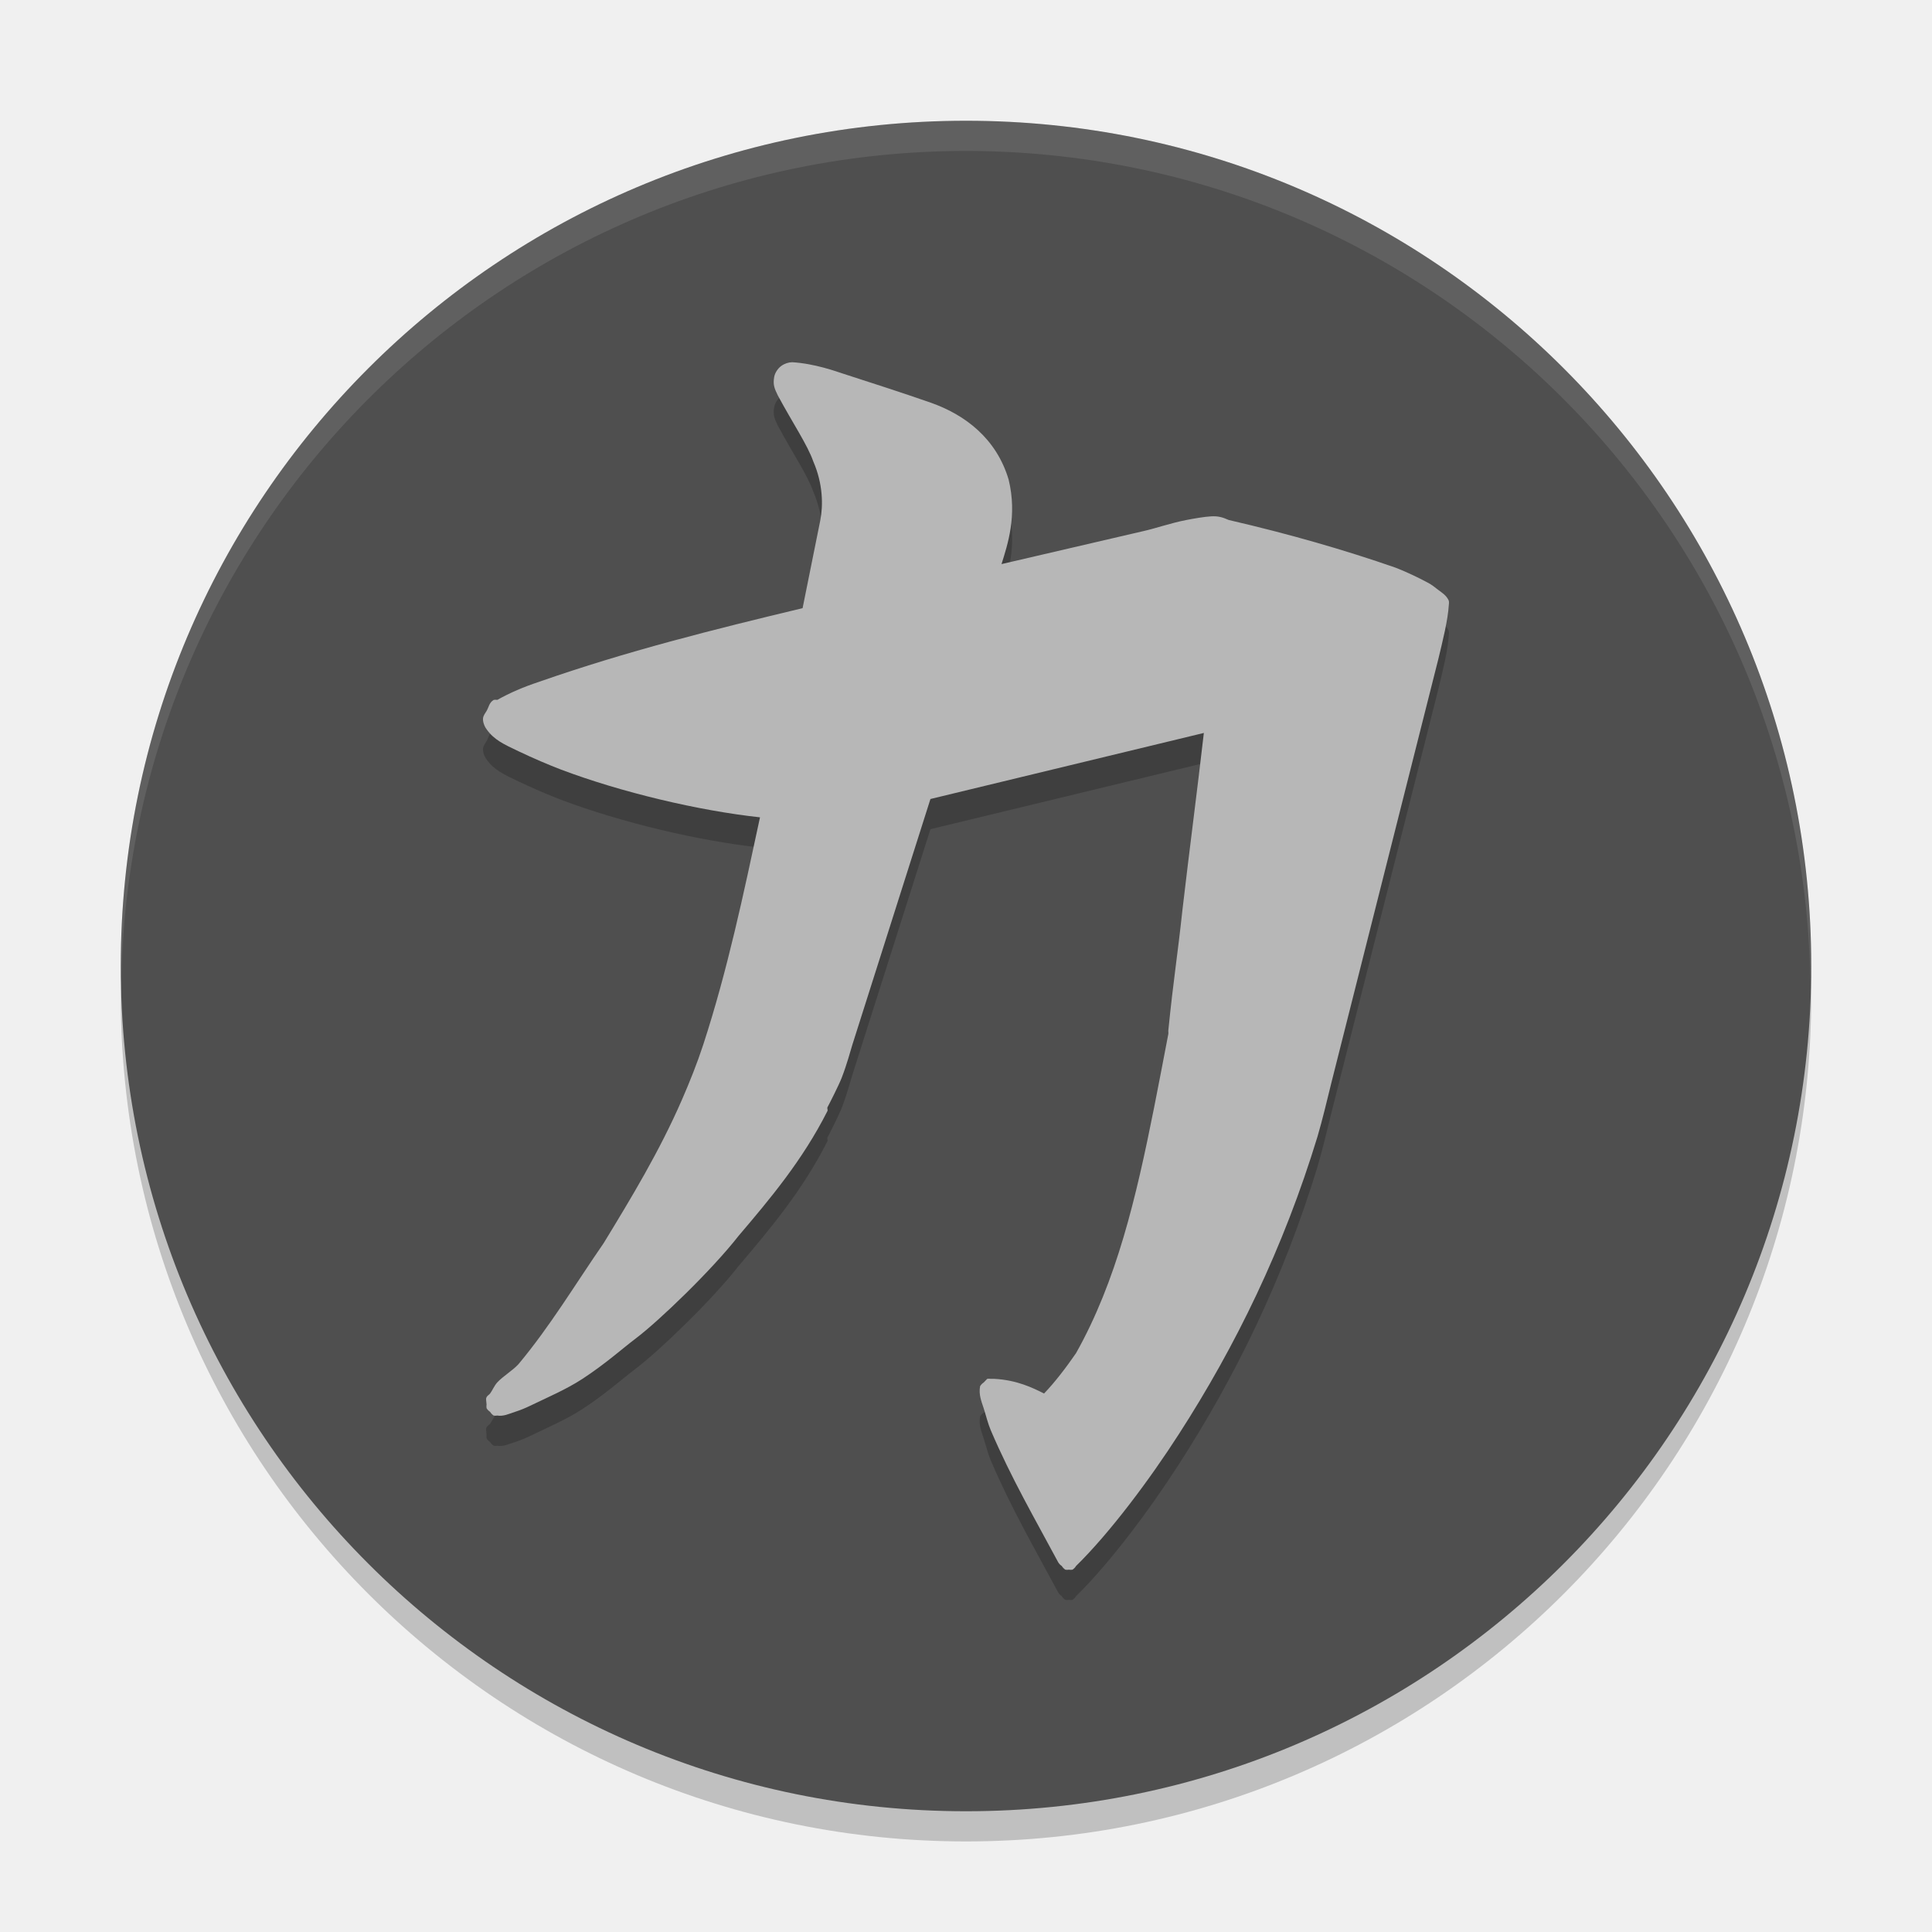
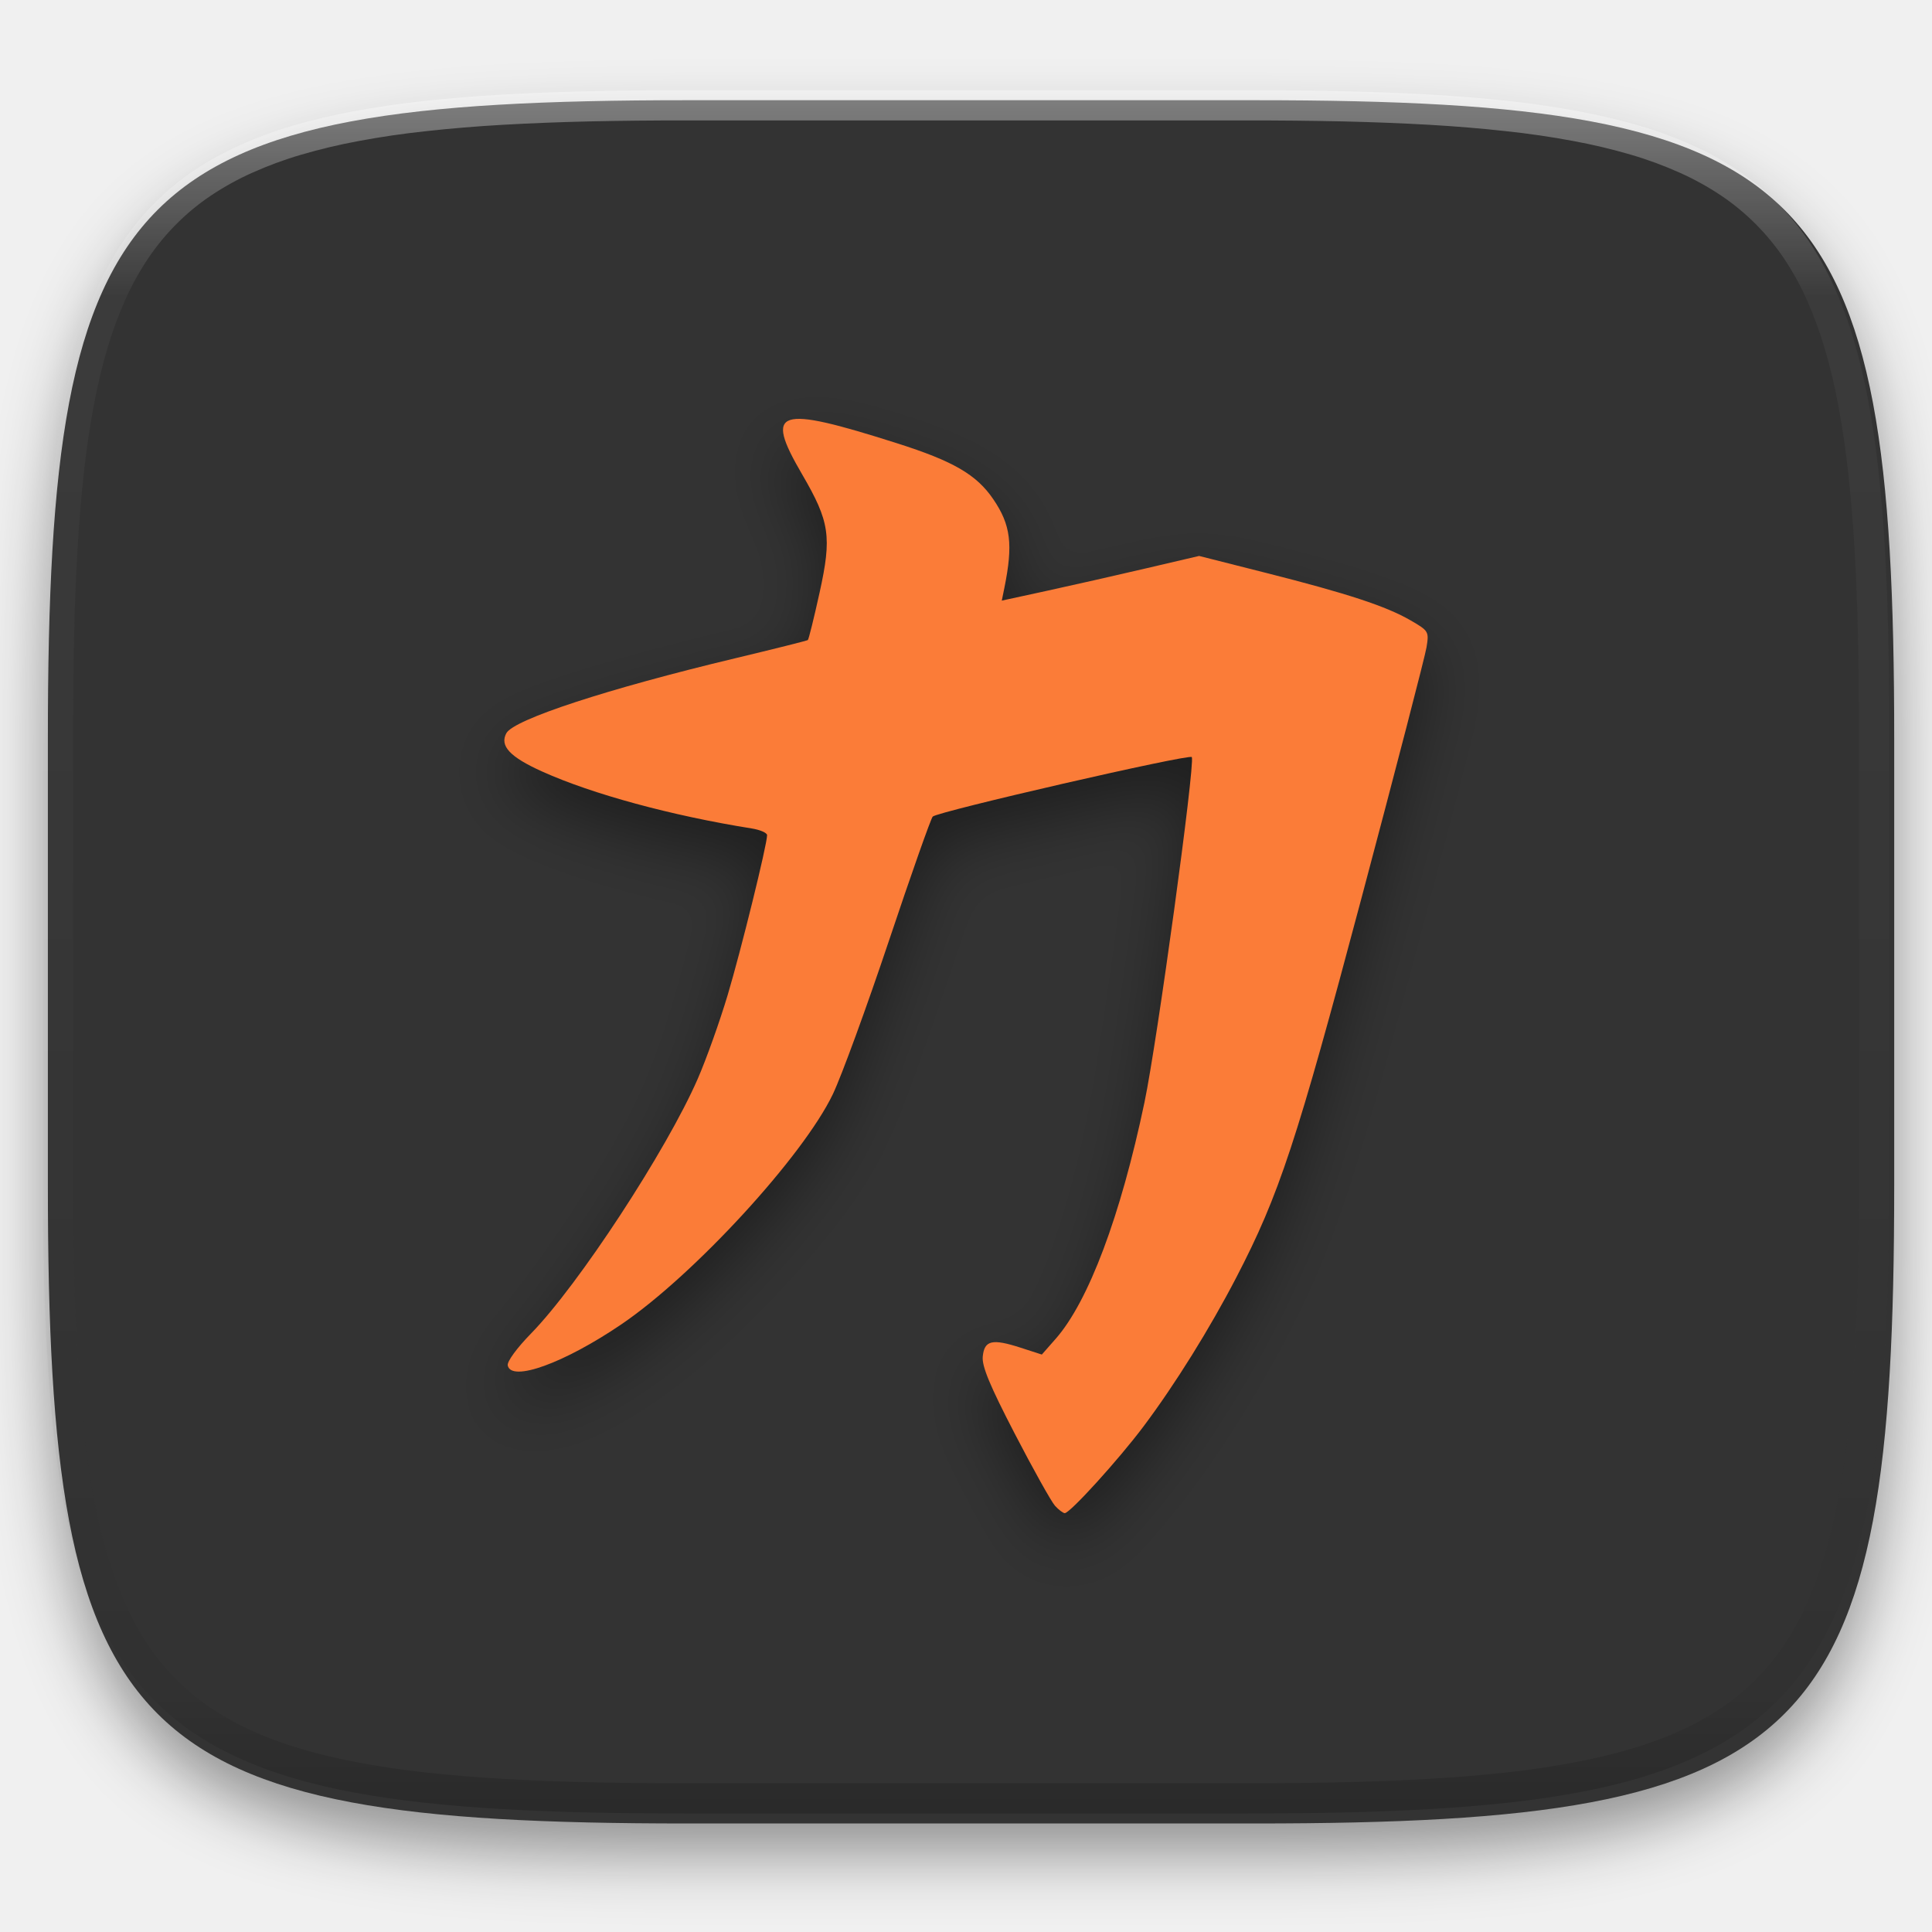
- <svg xmlns="http://www.w3.org/2000/svg" width="64" height="64" version="1">
-   <path style="opacity:0.2" d="M 59.958,31.828 A 28,28 0 0 1 32,59 28,28 0 0 1 4.044,32.172 28,28 0 0 0 4,33 28,28 0 0 0 32,61 28,28 0 0 0 60,33 28,28 0 0 0 59.958,31.828 Z" />
-   <path style="fill:#4f4f4f" d="M 60,32 A 28,28 0 0 1 32,60 28,28 0 0 1 4,32 28,28 0 0 1 32,4 28,28 0 0 1 60,32 Z" />
-   <path style="opacity:0.2" d="m 26.234,13 c -0.114,0.003 -0.236,0.039 -0.353,0.122 -0.117,0.083 -0.212,0.235 -0.235,0.365 -0.046,0.259 0.01,0.383 0.118,0.608 0.495,0.921 0.984,1.64 1.176,2.188 0.33,0.76 0.326,1.466 0.235,1.945 l -0.588,2.918 c -2.969,0.711 -5.835,1.429 -8.704,2.431 -0.558,0.185 -0.984,0.37 -1.411,0.608 -0.039,-0.007 -0.079,-0.007 -0.118,0 -0.15,0.092 -0.157,0.229 -0.235,0.365 -0.039,0.068 -0.107,0.147 -0.118,0.243 -0.011,0.096 0.033,0.253 0.118,0.365 0.251,0.357 0.587,0.504 1.059,0.729 0.471,0.225 1.013,0.457 1.411,0.608 1.995,0.753 4.561,1.361 6.587,1.58 -0.546,2.544 -1.073,5.058 -1.882,7.537 -0.197,0.603 -0.448,1.232 -0.706,1.823 -0.74,1.699 -1.678,3.25 -2.588,4.741 -0.961,1.393 -1.771,2.75 -2.823,4.012 -0.196,0.215 -0.513,0.399 -0.706,0.608 -0.096,0.105 -0.165,0.272 -0.235,0.365 -0.035,0.046 -0.088,0.065 -0.118,0.122 -0.03,0.056 -0.011,0.086 0,0.243 -0.006,0.04 -0.006,0.081 0,0.122 0.03,0.049 0.07,0.091 0.118,0.122 0.03,0.049 0.07,0.091 0.118,0.122 0.039,0.007 0.079,0.007 0.118,0 0.21,0.033 0.384,-0.056 0.588,-0.122 0.204,-0.066 0.344,-0.125 0.588,-0.243 0.487,-0.236 1.116,-0.504 1.647,-0.851 0.762,-0.498 1.325,-1.005 1.764,-1.337 0.775,-0.585 2.519,-2.263 3.411,-3.404 1.025,-1.205 2.116,-2.498 2.941,-4.133 0.016,-0.031 -0.016,-0.09 0,-0.122 0.056,-0.1 0.382,-0.745 0.47,-0.973 0.177,-0.456 0.295,-0.908 0.353,-1.094 l 2.588,-8.145 9.057,-2.188 c -0.225,1.964 -0.477,3.867 -0.706,5.835 -0.175,1.623 -0.294,2.276 -0.47,4.012 -0.005,0.052 0.006,0.068 0,0.122 -0.1,0.535 -0.392,2.038 -0.47,2.431 -0.601,3.019 -1.247,5.757 -2.588,8.145 -0.321,0.466 -0.692,0.955 -1.059,1.337 -0.371,-0.186 -0.891,-0.445 -1.647,-0.486 -0.013,-0.002 -0.081,0.002 -0.118,0 -0.039,-0.007 -0.079,-0.007 -0.118,0 -0.002,4.98e-4 -0.117,0.121 -0.118,0.122 -0.048,0.031 -0.088,0.072 -0.118,0.122 -0.05,0.276 0.04,0.49 0.118,0.729 0.078,0.24 0.141,0.509 0.235,0.729 0.68,1.591 1.478,2.962 2.235,4.376 0.03,0.049 0.07,0.091 0.118,0.122 0.03,0.049 0.07,0.091 0.118,0.122 0.039,0.007 0.079,0.007 0.118,0 0.039,0.007 0.079,0.007 0.118,0 0.048,-0.031 0.088,-0.072 0.118,-0.122 1.13,-1.107 2.457,-2.889 3.411,-4.376 1.877,-2.91 3.464,-6.162 4.587,-9.847 0.168,-0.573 0.305,-1.153 0.47,-1.823 l 3.529,-13.98 c 0.149,-0.618 0.322,-1.304 0.353,-1.823 0.007,-0.04 0.007,-0.081 0,-0.122 -0.073,-0.18 -0.233,-0.274 -0.353,-0.365 -0.12,-0.091 -0.201,-0.165 -0.353,-0.243 -0.304,-0.157 -0.706,-0.348 -1.059,-0.486 -1.693,-0.589 -3.532,-1.119 -5.528,-1.58 -0.213,-0.096 -0.359,-0.134 -0.588,-0.122 -0.229,0.013 -0.568,0.072 -0.823,0.122 -0.511,0.099 -1.037,0.283 -1.411,0.365 l -4.702,1.089 c 0.2,-0.646 0.526,-1.599 0.236,-2.796 -0.402,-1.358 -1.438,-2.151 -2.588,-2.553 -0.98,-0.343 -1.936,-0.647 -2.94,-0.973 -0.164,-0.053 -0.902,-0.323 -1.648,-0.365 z" />
-   <path style="fill:#b7b7b7" d="m 26.234,12 c -0.114,0.003 -0.236,0.039 -0.353,0.122 -0.117,0.083 -0.212,0.235 -0.235,0.365 -0.046,0.259 0.01,0.383 0.118,0.608 0.495,0.921 0.984,1.64 1.176,2.188 0.33,0.76 0.326,1.466 0.235,1.945 l -0.588,2.918 c -2.969,0.711 -5.835,1.429 -8.704,2.431 -0.558,0.185 -0.984,0.37 -1.411,0.608 -0.039,-0.007 -0.079,-0.007 -0.118,0 -0.15,0.092 -0.157,0.229 -0.235,0.365 -0.039,0.068 -0.107,0.147 -0.118,0.243 -0.011,0.096 0.033,0.253 0.118,0.365 0.251,0.357 0.587,0.504 1.059,0.729 0.471,0.225 1.013,0.457 1.411,0.608 1.995,0.753 4.561,1.361 6.587,1.58 -0.546,2.544 -1.073,5.058 -1.882,7.537 -0.197,0.603 -0.448,1.232 -0.706,1.823 -0.74,1.699 -1.678,3.25 -2.588,4.741 -0.961,1.393 -1.771,2.75 -2.823,4.012 -0.196,0.215 -0.513,0.399 -0.706,0.608 -0.096,0.105 -0.165,0.272 -0.235,0.365 -0.035,0.046 -0.088,0.065 -0.118,0.122 -0.03,0.056 -0.011,0.086 0,0.243 -0.006,0.04 -0.006,0.081 0,0.122 0.03,0.049 0.07,0.091 0.118,0.122 0.03,0.049 0.07,0.091 0.118,0.122 0.039,0.007 0.079,0.007 0.118,0 0.21,0.033 0.384,-0.056 0.588,-0.122 0.204,-0.066 0.344,-0.125 0.588,-0.243 0.487,-0.236 1.116,-0.504 1.647,-0.851 0.762,-0.498 1.325,-1.005 1.764,-1.337 0.775,-0.585 2.519,-2.263 3.411,-3.404 1.025,-1.205 2.116,-2.498 2.941,-4.133 0.016,-0.031 -0.016,-0.09 0,-0.122 0.056,-0.1 0.382,-0.745 0.47,-0.973 0.177,-0.456 0.295,-0.908 0.353,-1.094 l 2.588,-8.145 9.057,-2.188 c -0.225,1.964 -0.477,3.867 -0.706,5.835 -0.175,1.623 -0.294,2.276 -0.47,4.012 -0.005,0.052 0.006,0.068 0,0.122 -0.1,0.535 -0.392,2.038 -0.47,2.431 -0.601,3.019 -1.247,5.757 -2.588,8.145 -0.321,0.466 -0.692,0.955 -1.059,1.337 -0.371,-0.186 -0.891,-0.445 -1.647,-0.486 -0.013,-0.002 -0.081,0.002 -0.118,0 -0.039,-0.007 -0.079,-0.007 -0.118,0 -0.002,4.98e-4 -0.117,0.121 -0.118,0.122 -0.048,0.031 -0.088,0.072 -0.118,0.122 -0.05,0.276 0.04,0.49 0.118,0.729 0.078,0.24 0.141,0.509 0.235,0.729 0.68,1.591 1.478,2.962 2.235,4.376 0.03,0.049 0.07,0.091 0.118,0.122 0.03,0.049 0.07,0.091 0.118,0.122 0.039,0.007 0.079,0.007 0.118,0 0.039,0.007 0.079,0.007 0.118,0 0.048,-0.031 0.088,-0.072 0.118,-0.122 1.13,-1.107 2.457,-2.889 3.411,-4.376 1.877,-2.91 3.464,-6.162 4.587,-9.847 0.168,-0.573 0.305,-1.153 0.47,-1.823 l 3.529,-13.98 c 0.149,-0.618 0.322,-1.304 0.353,-1.823 0.007,-0.04 0.007,-0.081 0,-0.122 -0.073,-0.18 -0.233,-0.274 -0.353,-0.365 -0.12,-0.091 -0.201,-0.165 -0.353,-0.243 -0.3,-0.162 -0.702,-0.353 -1.056,-0.491 -1.692,-0.589 -3.532,-1.119 -5.528,-1.58 -0.214,-0.096 -0.358,-0.134 -0.588,-0.121 -0.229,0.013 -0.568,0.072 -0.823,0.122 -0.511,0.099 -1.037,0.283 -1.411,0.365 l -4.706,1.094 c 0.2,-0.646 0.526,-1.599 0.236,-2.796 -0.402,-1.358 -1.438,-2.151 -2.588,-2.553 -0.98,-0.343 -1.936,-0.647 -2.94,-0.973 -0.164,-0.053 -0.902,-0.323 -1.648,-0.365 z" />
-   <path style="opacity:0.1;fill:#ffffff" d="M 31.998 4 A 28 28 0 0 0 4 32 A 28 28 0 0 0 4.018 32.492 A 28 28 0 0 1 31.998 5 L 32 5 A 28 28 0 0 1 59.973 32.5 A 28 28 0 0 0 59.998 32 A 28 28 0 0 0 32 4 L 31.998 4 z" />
+ <svg xmlns="http://www.w3.org/2000/svg" style="isolation:isolate" viewBox="0 0 256 256" width="256" height="256">
+   <defs>
+     <filter id="eRFFzjjYBSCq5xUUbjkQa6UW5xlSB7yb" x="-200%" y="-200%" width="400%" height="400%" filterUnits="objectBoundingBox" color-interpolation-filters="sRGB">
+       <feGaussianBlur in="SourceGraphic" stdDeviation="4.294" />
+       <feOffset dx="0" dy="4" result="pf_100_offsetBlur" />
+       <feFlood flood-color="#000000" flood-opacity="0.4" />
+       <feComposite in2="pf_100_offsetBlur" operator="in" result="pf_100_dropShadow" />
+       <feBlend in="SourceGraphic" in2="pf_100_dropShadow" mode="normal" />
+     </filter>
+   </defs>
+   <g filter="url(#eRFFzjjYBSCq5xUUbjkQa6UW5xlSB7yb)">
+     <path d=" M 166.351 13.28 C 240.407 13.28 250.991 23.837 250.991 97.824 L 250.991 157.075 C 250.991 231.061 240.407 241.619 166.351 241.619 L 90.982 241.619 C 16.926 241.619 6.343 231.061 6.343 157.075 L 6.343 97.824 C 6.343 23.837 16.926 13.28 90.982 13.28 L 166.351 13.28 L 166.351 13.28 Z " id="Path" fill="rgb(51,51,51)" />
+   </g>
+   <defs>
+     <filter id="sQh9UwFn9pfhQJi4RtV6W0y5So0XUMFY" x="-200%" y="-200%" width="400%" height="400%" filterUnits="objectBoundingBox" color-interpolation-filters="sRGB">
+       <feGaussianBlur in="SourceGraphic" stdDeviation="4.294" />
+       <feOffset dx="0" dy="4" result="pf_100_offsetBlur" />
+       <feFlood flood-color="#000000" flood-opacity="0.4" />
+       <feComposite in2="pf_100_offsetBlur" operator="in" result="pf_100_dropShadow" />
+       <feBlend in="SourceGraphic" in2="pf_100_dropShadow" mode="normal" />
+     </filter>
+   </defs>
+   <g filter="url(#sQh9UwFn9pfhQJi4RtV6W0y5So0XUMFY)">
+     <path d=" M 139.8 199.531 C 139.313 198.998 136.919 194.715 134.482 190.014 C 131.161 183.608 130.093 181.037 130.219 179.75 C 130.431 177.599 131.463 177.355 135.22 178.571 L 138.047 179.485 L 139.882 177.4 C 144.232 172.458 148.492 161.114 151.649 146.068 C 153.327 138.073 158.36 101.369 157.923 100.318 C 157.723 99.839 124.208 107.538 123.589 108.205 C 123.338 108.475 120.725 115.886 117.782 124.674 C 114.839 133.462 111.498 142.601 110.357 144.985 C 106.422 153.203 91.969 168.935 82.35 175.471 C 74.766 180.623 67.744 183.166 67.278 180.929 C 67.171 180.419 68.483 178.622 70.374 176.687 C 76.645 170.268 88.323 152.425 92.452 142.953 C 93.588 140.347 95.373 135.35 96.419 131.85 C 98.198 125.897 101.643 111.926 101.643 110.665 C 101.643 110.354 100.719 109.952 99.59 109.772 C 88.992 108.083 78.489 105.229 71.836 102.229 C 67.557 100.3 66.186 98.831 67.095 97.151 C 68.077 95.336 80.489 91.272 97.415 87.224 C 102.601 85.984 106.935 84.897 107.045 84.809 C 107.156 84.72 107.855 81.894 108.598 78.528 C 110.238 71.099 109.948 69.135 106.281 62.846 C 101.245 54.21 102.914 53.664 118.859 58.734 C 126.336 61.112 129.394 62.889 131.615 66.149 C 133.932 69.55 134.254 72.125 133.086 77.892 L 132.742 79.585 L 138.683 78.293 C 141.95 77.582 147.834 76.25 151.757 75.333 L 158.89 73.665 L 167.799 75.922 C 178.576 78.651 183.679 80.329 186.923 82.21 C 189.306 83.591 189.36 83.682 189.022 85.771 C 188.831 86.95 184.967 101.852 180.435 118.887 C 171.796 151.356 169.499 158.319 163.82 169.263 C 160.284 176.077 155.706 183.428 151.527 189.003 C 148.227 193.406 141.785 200.5 141.087 200.5 C 140.867 200.5 140.288 200.064 139.8 199.531 L 139.8 199.531 Z " id="Path" fill="rgb(251,124,56)" />
+   </g>
+   <g opacity="0.4">
+     <linearGradient id="_lgradient_156" x1="0.517" y1="0" x2="0.517" y2="1" gradientTransform="matrix(244.65,0,0,228.34,5.68,11.95)" gradientUnits="userSpaceOnUse">
+       <stop offset="0%" stop-opacity="1" style="stop-color:rgb(255,255,255)" />
+       <stop offset="12.5%" stop-opacity="0.098" style="stop-color:rgb(255,255,255)" />
+       <stop offset="92.5%" stop-opacity="0.098" style="stop-color:rgb(0,0,0)" />
+       <stop offset="100%" stop-opacity="0.498" style="stop-color:rgb(0,0,0)" />
+     </linearGradient>
+     <path d=" M 165.068 11.951 C 169.396 11.941 173.724 11.991 178.052 12.089 C 181.927 12.167 185.803 12.315 189.678 12.541 C 193.131 12.737 196.583 13.022 200.026 13.395 C 203.085 13.73 206.144 14.181 209.174 14.741 C 211.889 15.243 214.574 15.881 217.22 16.657 C 219.62 17.355 221.971 18.219 224.243 19.241 C 226.358 20.184 228.384 21.304 230.302 22.591 C 232.142 23.829 233.863 25.244 235.437 26.806 C 237.001 28.378 238.417 30.088 239.656 31.925 C 240.945 33.841 242.066 35.865 243.02 37.967 C 244.043 40.247 244.909 42.585 245.617 44.972 C 246.394 47.615 247.034 50.297 247.535 53.009 C 248.096 56.035 248.548 59.081 248.883 62.136 C 249.257 65.575 249.542 69.014 249.739 72.462 C 249.965 76.323 250.112 80.194 250.201 84.055 C 250.289 88.378 250.339 92.701 250.329 97.014 L 250.329 155.226 C 250.339 159.549 250.289 163.862 250.201 168.185 C 250.112 172.056 249.965 175.917 249.739 179.778 C 249.542 183.226 249.257 186.675 248.883 190.104 C 248.548 193.159 248.096 196.215 247.535 199.241 C 247.034 201.943 246.394 204.625 245.617 207.268 C 244.909 209.655 244.043 212.003 243.02 214.273 C 242.066 216.385 240.945 218.399 239.656 220.315 C 238.417 222.152 237.001 223.872 235.437 225.434 C 233.863 226.996 232.142 228.411 230.302 229.649 C 228.384 230.936 226.358 232.056 224.243 232.999 C 221.971 234.021 219.62 234.885 217.22 235.593 C 214.574 236.369 211.889 237.007 209.174 237.499 C 206.144 238.068 203.085 238.51 200.026 238.845 C 196.583 239.218 193.131 239.503 189.678 239.699 C 185.803 239.925 181.927 240.073 178.052 240.161 C 173.724 240.249 169.396 240.299 165.068 240.289 L 90.942 240.289 C 86.614 240.299 82.286 240.249 77.958 240.161 C 74.083 240.073 70.207 239.925 66.332 239.699 C 62.879 239.503 59.427 239.218 55.984 238.845 C 52.925 238.51 49.866 238.068 46.836 237.499 C 44.121 237.007 41.436 236.369 38.79 235.593 C 36.39 234.885 34.039 234.021 31.767 232.999 C 29.652 232.056 27.626 230.936 25.708 229.649 C 23.868 228.411 22.147 226.996 20.573 225.434 C 19.009 223.872 17.593 222.152 16.354 220.315 C 15.065 218.399 13.944 216.385 12.99 214.273 C 11.967 212.003 11.101 209.655 10.393 207.268 C 9.616 204.625 8.976 201.943 8.475 199.241 C 7.914 196.215 7.462 193.159 7.127 190.104 C 6.753 186.675 6.468 183.226 6.271 179.778 C 6.045 175.917 5.898 172.056 5.809 168.185 C 5.721 163.862 5.671 159.549 5.681 155.226 L 5.681 97.014 C 5.671 92.701 5.721 88.378 5.809 84.055 C 5.898 80.194 6.045 76.323 6.271 72.462 C 6.468 69.014 6.753 65.575 7.127 62.136 C 7.462 59.081 7.914 56.035 8.475 53.009 C 8.976 50.297 9.616 47.615 10.393 44.972 C 11.101 42.585 11.967 40.247 12.99 37.967 C 13.944 35.865 15.065 33.841 16.354 31.925 C 17.593 30.088 19.009 28.378 20.573 26.806 C 22.147 25.244 23.868 23.829 25.708 22.591 C 27.626 21.304 29.652 20.184 31.767 19.241 C 34.039 18.219 36.39 17.355 38.79 16.657 C 41.436 15.881 44.121 15.243 46.836 14.741 C 49.866 14.181 52.925 13.73 55.984 13.395 C 59.427 13.022 62.879 12.737 66.332 12.541 C 70.207 12.315 74.083 12.167 77.958 12.089 C 82.286 11.991 86.614 11.941 90.942 11.951 L 165.068 11.951 Z  M 165.078 15.96 C 169.376 15.95 173.675 15.999 177.973 16.087 C 181.8 16.176 185.626 16.323 189.452 16.539 C 192.836 16.736 196.219 17.011 199.583 17.384 C 202.554 17.699 205.515 18.131 208.446 18.681 C 211.023 19.153 213.58 19.762 216.099 20.499 C 218.322 21.147 220.495 21.953 222.6 22.896 C 224.509 23.751 226.338 24.763 228.069 25.922 C 229.692 27.013 231.207 28.26 232.594 29.646 C 233.981 31.031 235.23 32.544 236.332 34.165 C 237.492 35.894 238.506 37.712 239.361 39.608 C 240.306 41.72 241.112 43.892 241.761 46.102 C 242.509 48.617 243.109 51.162 243.591 53.736 C 244.132 56.664 244.565 59.611 244.889 62.578 C 245.263 65.938 245.539 69.308 245.735 72.688 C 245.952 76.51 246.109 80.322 246.188 84.144 C 246.276 88.437 246.325 92.721 246.325 97.014 C 246.325 97.014 246.325 97.014 246.325 97.014 L 246.325 155.226 C 246.325 155.226 246.325 155.226 246.325 155.226 C 246.325 159.519 246.276 163.803 246.188 168.096 C 246.109 171.918 245.952 175.74 245.735 179.552 C 245.539 182.932 245.263 186.302 244.889 189.672 C 244.565 192.629 244.132 195.576 243.591 198.504 C 243.109 201.078 242.509 203.623 241.761 206.138 C 241.112 208.358 240.306 210.52 239.361 212.632 C 238.506 214.528 237.492 216.356 236.332 218.075 C 235.23 219.706 233.981 221.219 232.594 222.604 C 231.207 223.98 229.692 225.227 228.069 226.318 C 226.338 227.477 224.509 228.489 222.6 229.344 C 220.495 230.297 218.322 231.093 216.099 231.741 C 213.58 232.478 211.023 233.087 208.446 233.559 C 205.515 234.109 202.554 234.541 199.583 234.865 C 196.219 235.229 192.836 235.514 189.452 235.701 C 185.626 235.917 181.8 236.074 177.973 236.153 C 173.675 236.251 169.376 236.29 165.078 236.29 C 165.078 236.29 165.078 236.29 165.068 236.29 L 90.942 236.29 C 90.932 236.29 90.932 236.29 90.932 236.29 C 86.634 236.29 82.335 236.251 78.037 236.153 C 74.21 236.074 70.384 235.917 66.558 235.701 C 63.174 235.514 59.791 235.229 56.427 234.865 C 53.456 234.541 50.495 234.109 47.564 233.559 C 44.987 233.087 42.43 232.478 39.911 231.741 C 37.688 231.093 35.515 230.297 33.41 229.344 C 31.501 228.489 29.672 227.477 27.941 226.318 C 26.318 225.227 24.803 223.98 23.416 222.604 C 22.029 221.219 20.78 219.706 19.678 218.075 C 18.518 216.356 17.504 214.528 16.649 212.632 C 15.704 210.52 14.898 208.358 14.249 206.138 C 13.501 203.623 12.901 201.078 12.419 198.504 C 11.878 195.576 11.445 192.629 11.121 189.672 C 10.747 186.302 10.472 182.932 10.275 179.552 C 10.058 175.74 9.901 171.918 9.822 168.096 C 9.734 163.803 9.685 159.519 9.685 155.226 C 9.685 155.226 9.685 155.226 9.685 155.226 L 9.685 97.014 C 9.685 97.014 9.685 97.014 9.685 97.014 C 9.685 92.721 9.734 88.437 9.822 84.144 C 9.901 80.322 10.058 76.51 10.275 72.688 C 10.472 69.308 10.747 65.938 11.121 62.578 C 11.445 59.611 11.878 56.664 12.419 53.736 C 12.901 51.162 13.501 48.617 14.249 46.102 C 14.898 43.892 15.704 41.72 16.649 39.608 C 17.504 37.712 18.518 35.894 19.678 34.165 C 20.78 32.544 22.029 31.031 23.416 29.646 C 24.803 28.26 26.318 27.013 27.941 25.922 C 29.672 24.763 31.501 23.751 33.41 22.896 C 35.515 21.953 37.688 21.147 39.911 20.499 C 42.43 19.762 44.987 19.153 47.564 18.681 C 50.495 18.131 53.456 17.699 56.427 17.384 C 59.791 17.011 63.174 16.736 66.558 16.539 C 70.384 16.323 74.21 16.176 78.037 16.087 C 82.335 15.999 86.634 15.95 90.932 15.96 C 90.932 15.96 90.932 15.96 90.942 15.96 L 165.068 15.96 C 165.078 15.96 165.078 15.96 165.078 15.96 Z " fill-rule="evenodd" id="highlight" fill="url(#_lgradient_156)" />
+   </g>
</svg>
